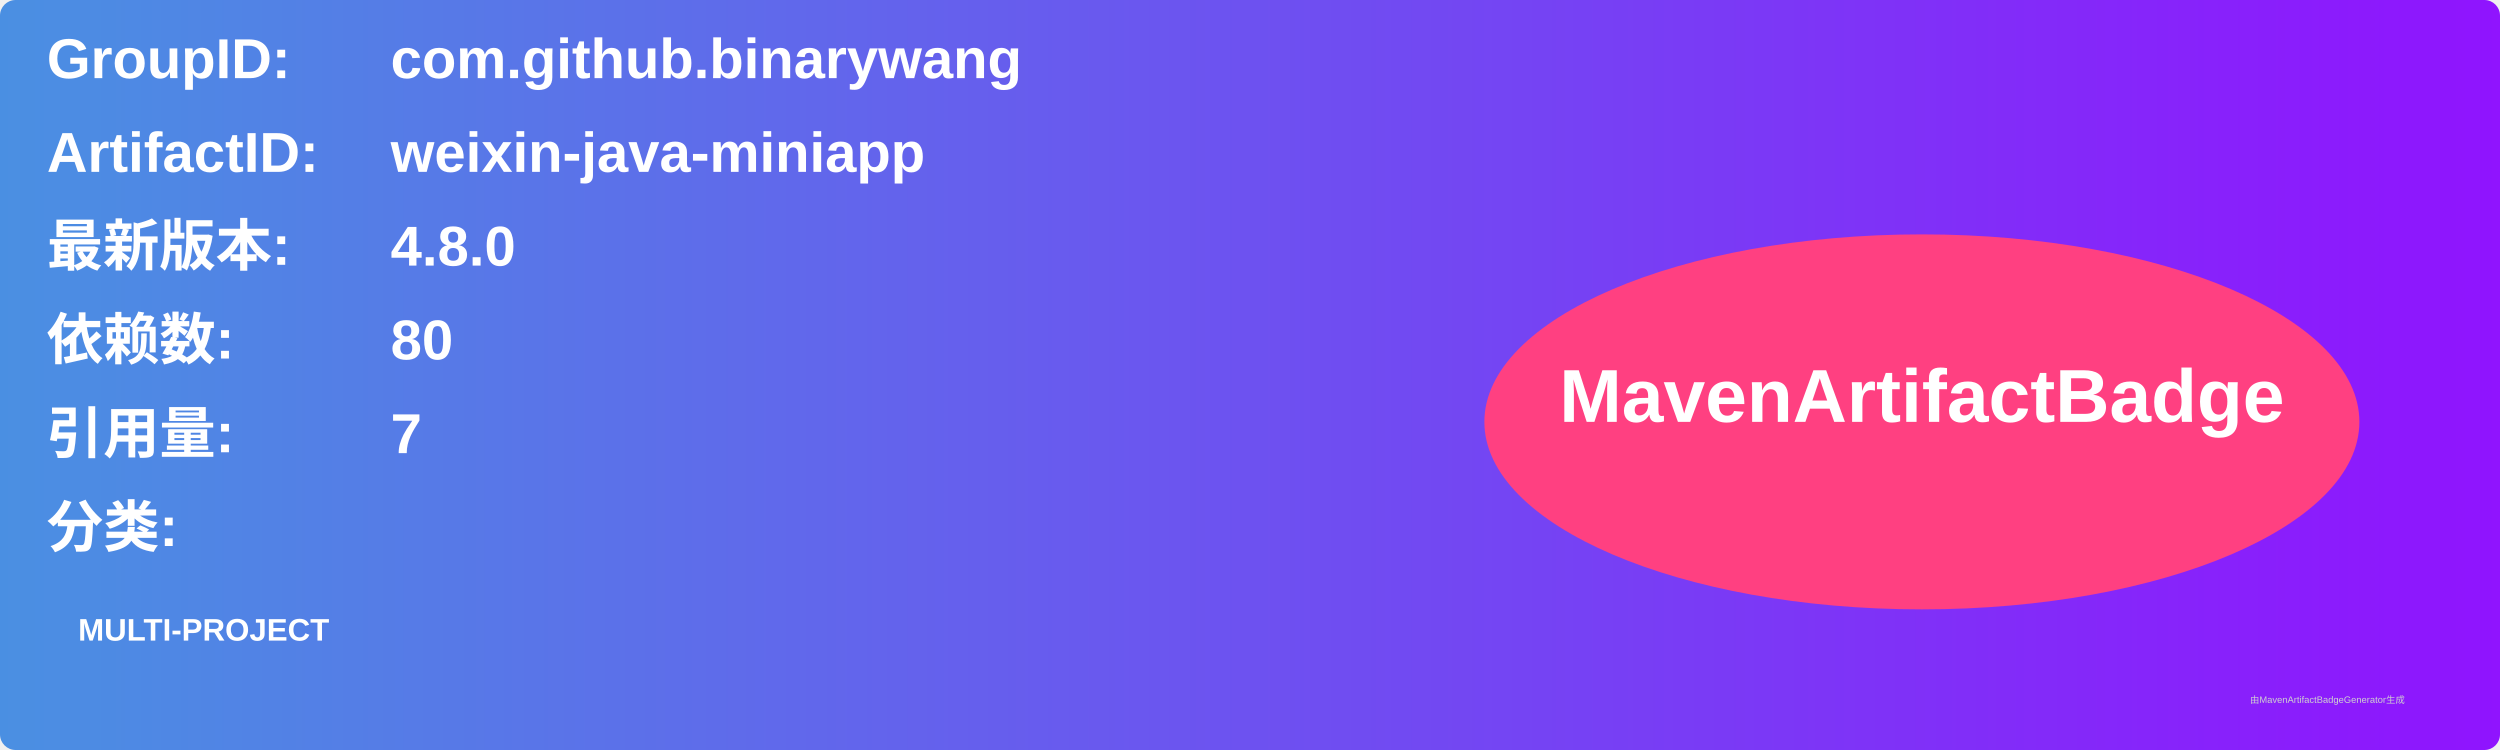
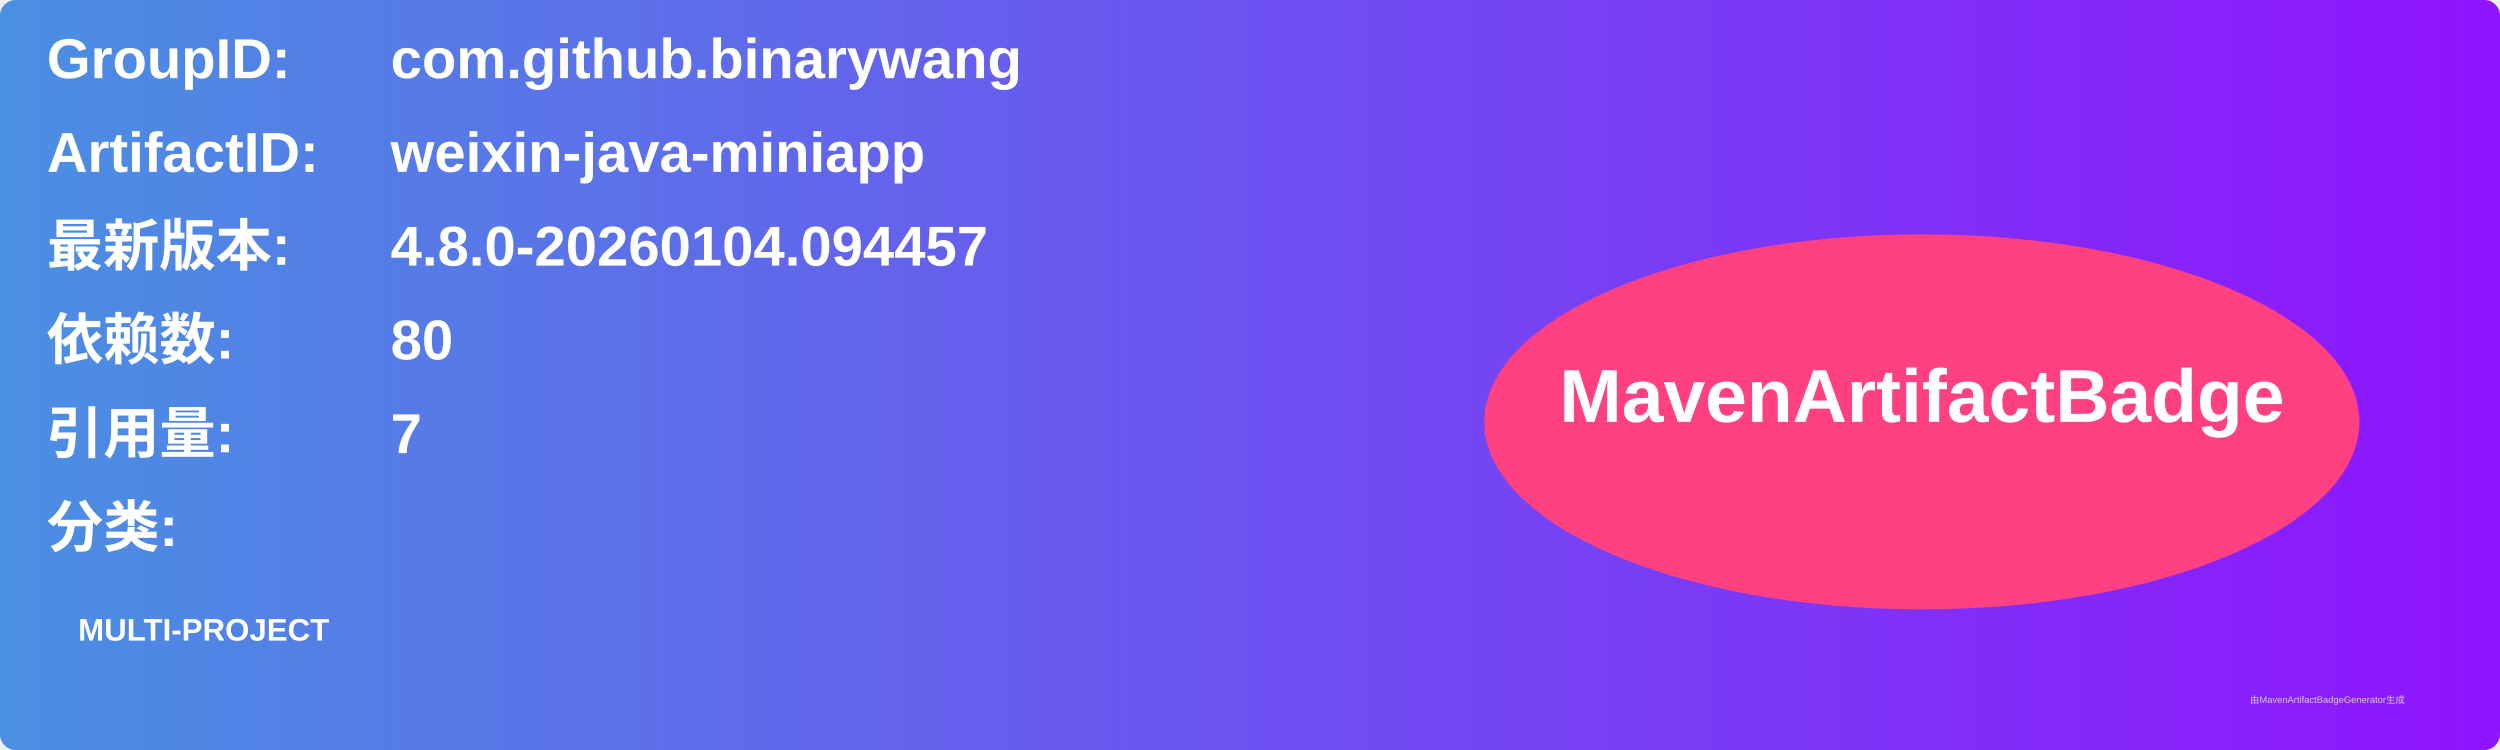
<svg xmlns="http://www.w3.org/2000/svg" width="800" height="240" viewBox="0 0 800 240">
  <linearGradient id="grad" x1="0%" y1="0%" x2="100%" y2="0%">
    <stop offset="0%" stop-color="#4a90e2" />
    <stop offset="100%" stop-color="#9013fe" />
  </linearGradient>
  <rect width="100%" height="100%" rx="5" ry="5" fill="url(#grad)" />
  <g transform="translate(15, 15)">
    <text x="0" y="10" font-family="Arial" font-size="18" fill="white" font-weight="bold" width="260">GroupID:</text>
    <text x="110" y="10" font-family="Arial" font-size="18" fill="white" font-weight="bold" width="460">com.github.binarywang</text>
    <text x="0" y="40" font-family="Arial" font-size="18" fill="white" font-weight="bold" width="260">ArtifactID:</text>
    <text x="110" y="40" font-family="Arial" font-size="18" fill="white" font-weight="bold" width="460">weixin-java-miniapp</text>
    <text x="0" y="70" font-family="Arial" font-size="18" fill="white" font-weight="bold">最新版本:</text>
    <text x="110" y="70" font-family="Arial" font-size="18" fill="white" font-weight="bold">
-       <tspan font-weight="bold">4.8.0</tspan>
+       <tspan font-weight="bold">4.8.0-20260104.094457</tspan>
    </text>
    <text x="0" y="100" font-family="Arial" font-size="18" fill="white" font-weight="bold">依赖数: </text>
    <text x="110" y="100" font-family="Arial" font-size="18" fill="white">
      <tspan font-weight="bold">80</tspan>
    </text>
    <text x="0" y="130" font-family="Arial" font-size="18" fill="white" font-weight="bold">引用量: </text>
    <text x="110" y="130" font-family="Arial" font-size="18" fill="white">
      <tspan font-weight="bold">7</tspan>
    </text>
    <text x="0" y="160" font-family="Arial" font-size="18" fill="white" font-weight="bold">分类:</text>
    <text x="10" y="190" font-family="Arial" font-size="10" fill="white">
      <tspan font-weight="bold">MULTI-PROJECT</tspan>
    </text>
    <ellipse cx="600" cy="120" rx="140" ry="60" fill="#ff4081" />
    <text x="600" y="120" text-anchor="middle" font-family="Arial" font-size="24" fill="white" font-weight="bold">MavenArtifactBadge</text>
  </g>
  <text x="720" y="225" font-family="Arial" font-size="3" fill="#d0d0d0">由MavenArtifactBadgeGenerator生成</text>
</svg>
